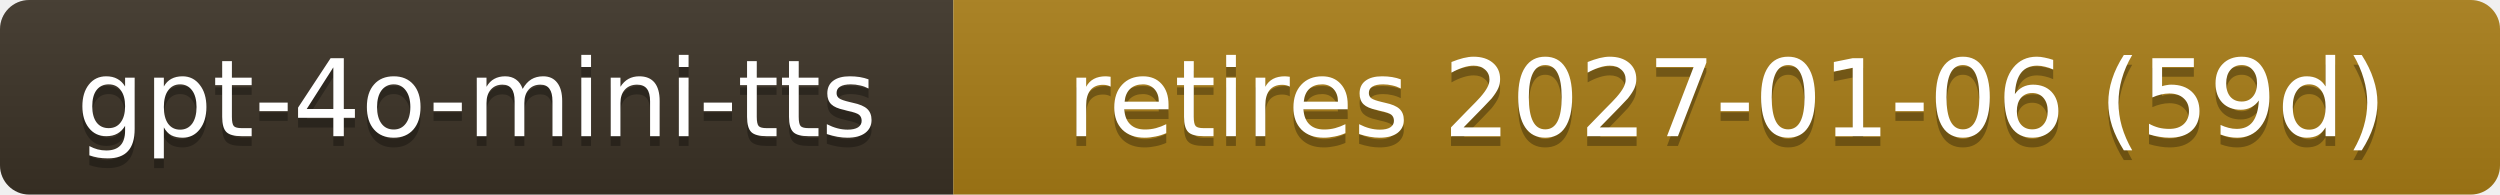
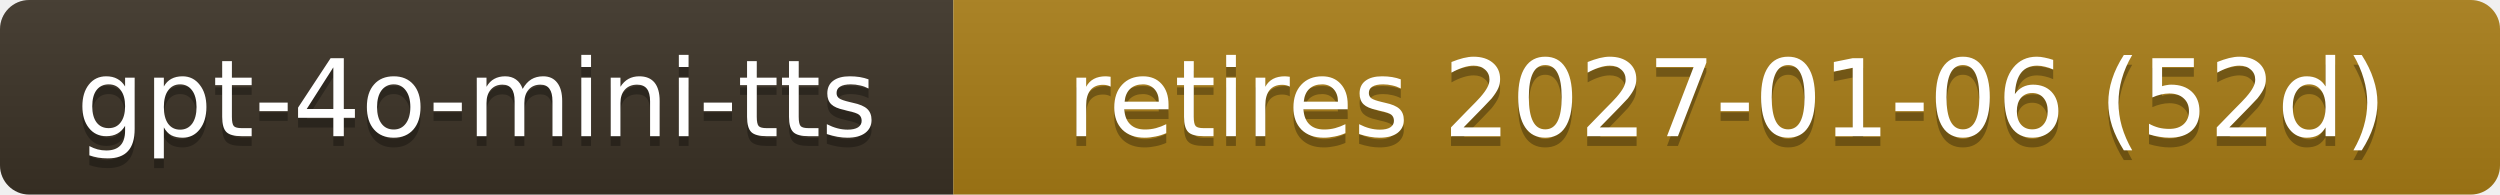
- <svg xmlns="http://www.w3.org/2000/svg" width="257" height="20" role="img" aria-label="gpt-4o-mini-tts: retires 2027-01-06 (59d)">
+ <svg xmlns="http://www.w3.org/2000/svg" width="257" height="20" role="img" aria-label="gpt-4o-mini-tts: retires 2027-01-06 (52d)">
  <linearGradient id="s" x2="0" y2="100%">
    <stop offset="0" stop-color="#bbb" stop-opacity=".1" />
    <stop offset="1" stop-opacity=".1" />
  </linearGradient>
  <clipPath id="r">
    <rect width="257" height="20" rx="3" fill="#fff" />
  </clipPath>
  <g clip-path="url(#r)">
    <rect width="98" height="20" fill="#3b3226" />
    <rect x="98" width="159" height="20" fill="#a87d16" />
    <rect width="257" height="20" fill="url(#s)" />
  </g>
  <g fill="#fff" text-anchor="middle" font-family="Verdana,Geneva,DejaVu Sans,sans-serif" font-size="11">
    <text x="49.0" y="15" fill="#010101" fill-opacity=".3">gpt-4o-mini-tts</text>
    <text x="49.0" y="14">gpt-4o-mini-tts</text>
-     <text x="177.5" y="15" fill="#010101" fill-opacity=".3">retires 2027-01-06 (59d)</text>
-     <text x="177.5" y="14">retires 2027-01-06 (59d)</text>
+     <text x="177.5" y="15" fill="#010101" fill-opacity=".3">retires 2027-01-06 (52d)</text>
+     <text x="177.5" y="14">retires 2027-01-06 (52d)</text>
  </g>
</svg>
